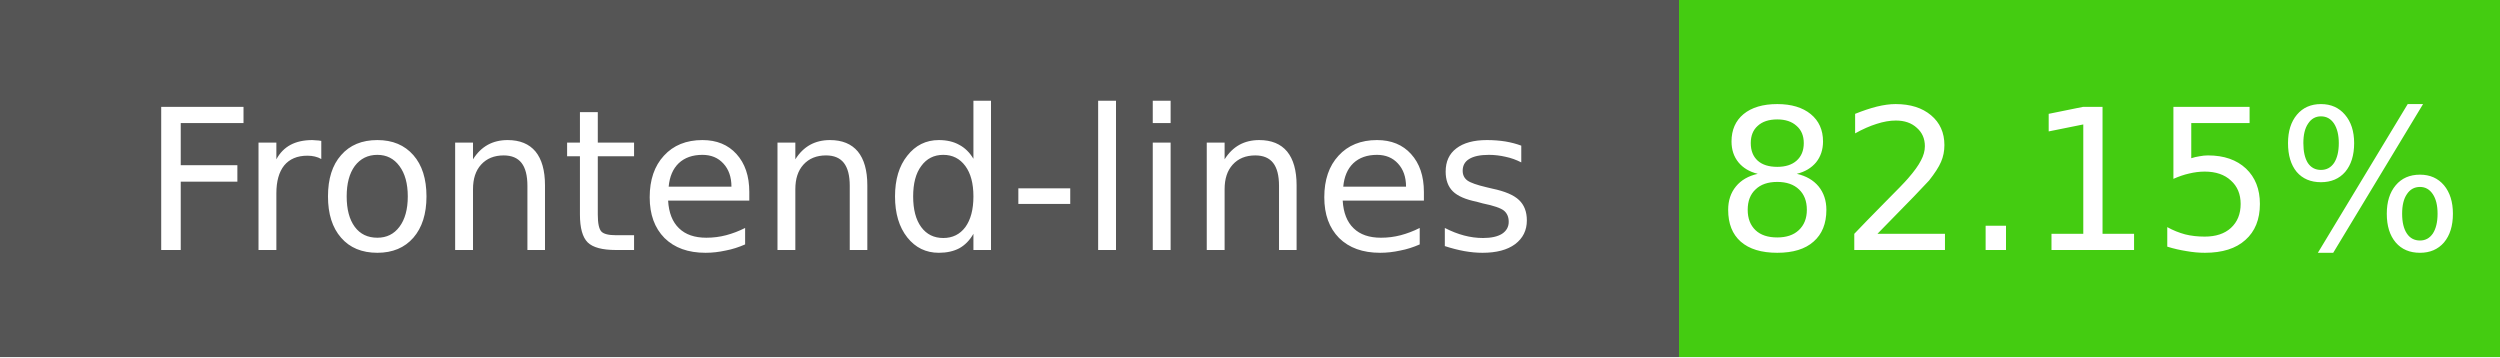
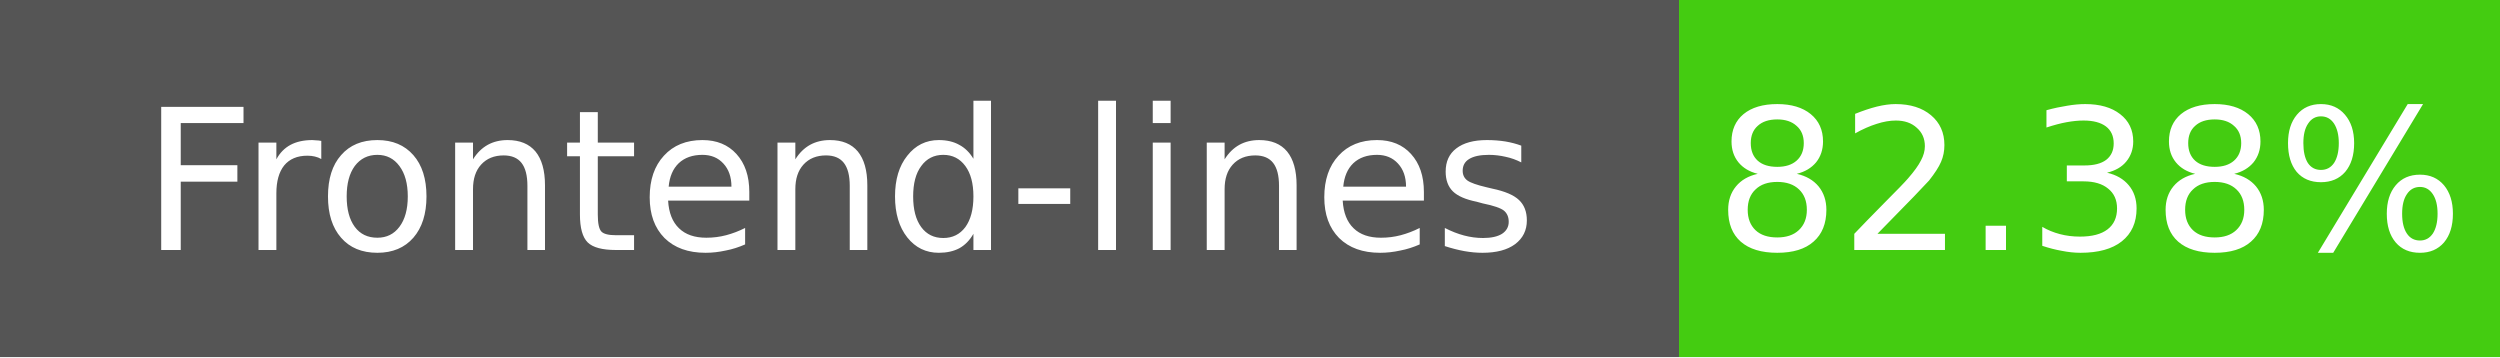
- <svg xmlns="http://www.w3.org/2000/svg" width="140" height="20" role="img" aria-label="Frontend-lines: 82.15%">
+ <svg xmlns="http://www.w3.org/2000/svg" width="140" height="20" role="img" aria-label="Frontend-lines: 82.38%">
  <g shape-rendering="crispEdges">
    <rect width="94" height="20" fill="#555" />
    <rect x="94" width="46" height="20" fill="#4c1" />
  </g>
  <g fill="#fff" text-anchor="middle" font-family="Verdana,Geneva,DejaVu Sans,sans-serif" font-size="11">
    <text x="47" y="14">Frontend-lines</text>
-     <text x="117" y="14">82.15%</text>
+     <text x="117" y="14">82.38%</text>
  </g>
</svg>
